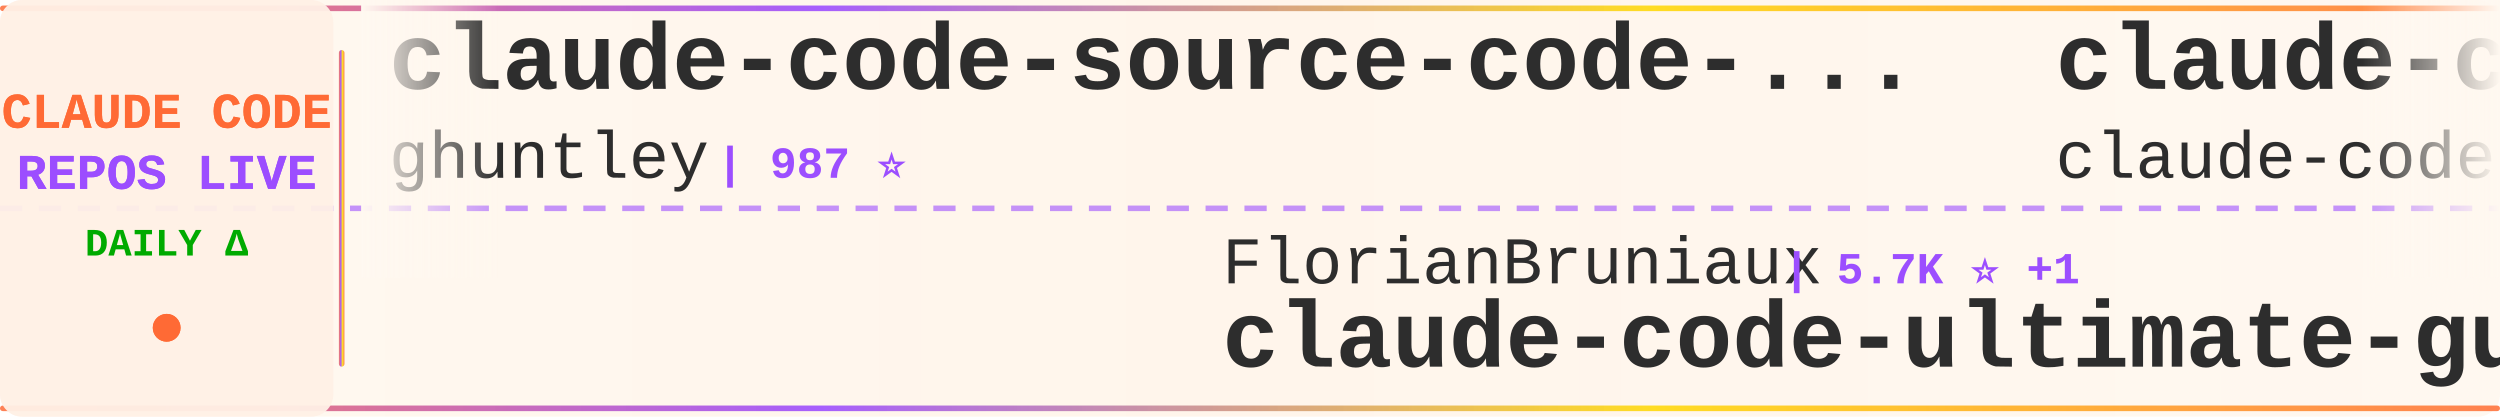
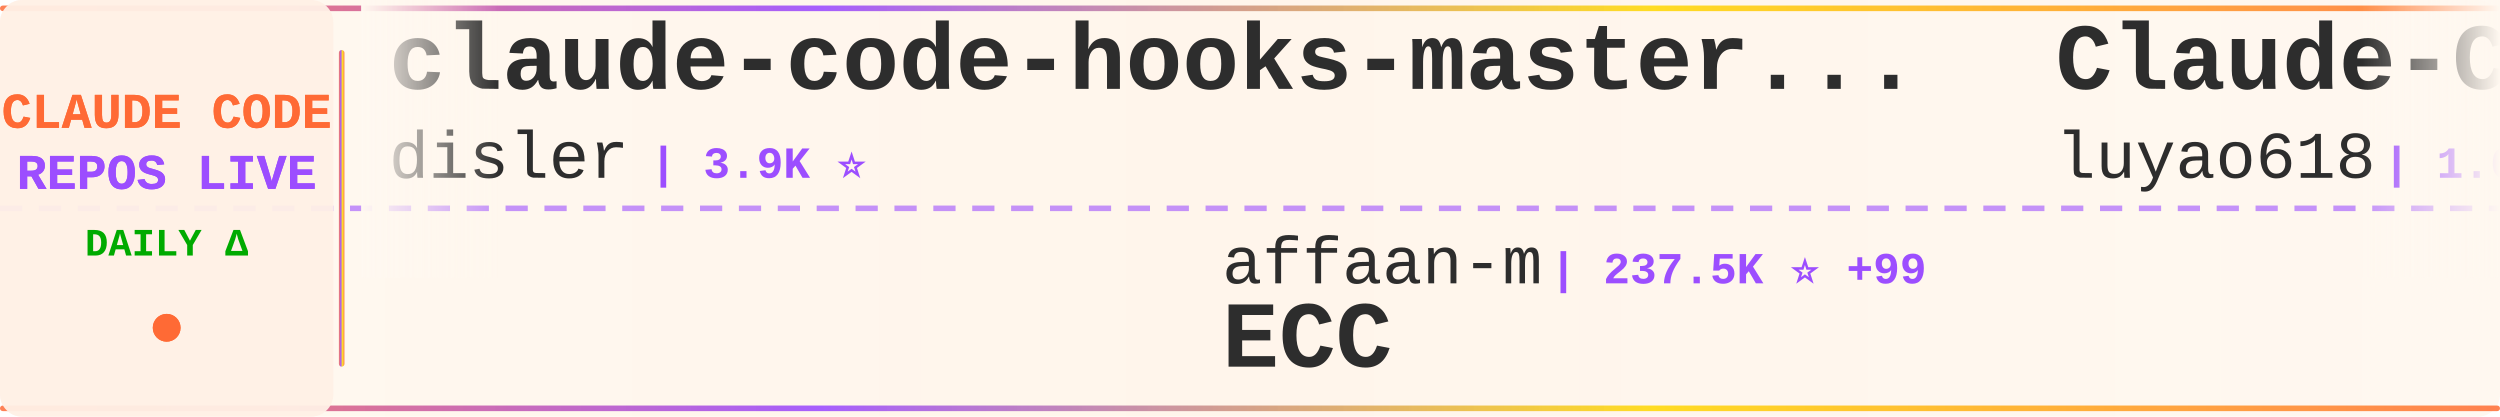
<svg xmlns="http://www.w3.org/2000/svg" width="900" height="150">
  <defs>
    <linearGradient id="tickerBg" x1="0%" y1="0%" x2="100%" y2="0%">
      <stop offset="0%" style="stop-color:#fff8f0;stop-opacity:0.98" />
      <stop offset="50%" style="stop-color:#fff5eb;stop-opacity:1" />
      <stop offset="100%" style="stop-color:#fff8f0;stop-opacity:0.98" />
    </linearGradient>
    <linearGradient id="borderGrad" x1="0%" y1="0%" x2="100%" y2="0%">
      <stop offset="0%" style="stop-color:#FF6B35;stop-opacity:0.85">
        <animate attributeName="stop-opacity" values="0.85;1;0.85" dur="2s" repeatCount="indefinite" />
      </stop>
      <stop offset="33%" style="stop-color:#9C4EFF;stop-opacity:0.9">
        <animate attributeName="stop-opacity" values="0.9;1;0.9" dur="2.2s" repeatCount="indefinite" />
      </stop>
      <stop offset="66%" style="stop-color:#FFD700;stop-opacity:0.85">
        <animate attributeName="stop-opacity" values="0.85;1;0.85" dur="1.8s" repeatCount="indefinite" />
      </stop>
      <stop offset="100%" style="stop-color:#FF6B35;stop-opacity:0.85">
        <animate attributeName="stop-opacity" values="0.85;1;0.85" dur="2s" repeatCount="indefinite" />
      </stop>
    </linearGradient>
    <filter id="textGlow">
      <feGaussianBlur stdDeviation="0.15" result="coloredBlur" />
      <feMerge>
        <feMergeNode in="coloredBlur" />
        <feMergeNode in="SourceGraphic" />
      </feMerge>
    </filter>
    <filter id="metricGlow">
      <feGaussianBlur stdDeviation="0.2" result="coloredBlur" />
      <feMerge>
        <feMergeNode in="coloredBlur" />
        <feMergeNode in="SourceGraphic" />
      </feMerge>
    </filter>
    <linearGradient id="leftFade" x1="0%" y1="0%" x2="100%" y2="0%">
      <stop offset="0%" style="stop-color:#fff8f0;stop-opacity:1" />
      <stop offset="100%" style="stop-color:#fff8f0;stop-opacity:0" />
    </linearGradient>
    <linearGradient id="rightFade" x1="0%" y1="0%" x2="100%" y2="0%">
      <stop offset="0%" style="stop-color:#fff8f0;stop-opacity:0" />
      <stop offset="100%" style="stop-color:#fff8f0;stop-opacity:1" />
    </linearGradient>
  </defs>
  <rect width="900" height="150" fill="url(#tickerBg)" rx="8" />
  <rect x="0" y="2" width="900" height="2" fill="url(#borderGrad)" rx="1" />
  <rect x="0" y="146" width="900" height="2" fill="url(#borderGrad)" rx="1" />
  <line x1="0" y1="75" x2="900" y2="75" stroke="#9C4EFF" stroke-width="2" stroke-dasharray="8 6" opacity="0.6" />
  <rect x="0" y="0" width="120" height="150" fill="#fff0e6" opacity="0.95" rx="8" />
  <text x="60" y="46" font-family="'Courier New', monospace" font-size="18" font-weight="bold" fill="#FF6B35" text-anchor="middle" filter="url(#textGlow)">
    CLAUDE CODE
  </text>
  <text x="60" y="68" font-family="'Courier New', monospace" font-size="18" font-weight="bold" fill="#9C4EFF" text-anchor="middle" filter="url(#textGlow)">
    REPOS LIVE
  </text>
  <text x="60" y="92" font-family="'Courier New', monospace" font-size="14" font-weight="bold" fill="#00aa00" text-anchor="middle">
    DAILY Δ
  </text>
  <circle cx="60" cy="118" r="5" fill="#FF6B35" filter="url(#metricGlow)">
    <animate attributeName="r" values="4;6;4" dur="1.5s" repeatCount="indefinite" />
    <animate attributeName="opacity" values="0.6;1;0.6" dur="1.5s" repeatCount="indefinite" />
  </circle>
  <rect x="122" y="18" width="2" height="114" fill="url(#borderGrad)" rx="1" />
  <clipPath id="tickerClip">
    <rect x="130" y="0" width="770" height="150" />
  </clipPath>
  <g clip-path="url(#tickerClip)">
    <g id="tickerItems">
      <animateTransform attributeName="transform" attributeType="XML" type="translate" from="0 0" to="-3000 0" dur="54s" repeatCount="indefinite" />
      <g transform="translate(0, 0)">
-         <text x="140" y="32" font-family="'Courier New', monospace" font-size="34" font-weight="bold" fill="#2d2d2d">claude-code-source-code-...</text>
-         <text x="140" y="64" font-family="'Courier New', monospace" font-size="24" font-weight="normal" fill="#2d2d2d" opacity="1.0">ghuntley</text>
-         <text x="258" y="64" font-family="'Courier New', monospace" font-size="16" font-weight="bold" fill="#9C4EFF"> | 987 ⭐</text>
+         <text x="140" y="32" font-family="'Courier New', monospace" font-size="34" font-weight="bold" fill="#2d2d2d">claude-code-hooks-master...</text>
+         <text x="140" y="64" font-family="'Courier New', monospace" font-size="24" font-weight="normal" fill="#2d2d2d" opacity="1.0">disler</text>
+         <text x="234" y="64" font-family="'Courier New', monospace" font-size="16" font-weight="bold" fill="#9C4EFF"> | 3.9K ⭐</text>
      </g>
      <g transform="translate(300, 0)">
-         <text x="140" y="102" font-family="'Courier New', monospace" font-size="24" font-weight="normal" fill="#2d2d2d" opacity="1.0">FlorianBruniaux</text>
-         <text x="342" y="102" font-family="'Courier New', monospace" font-size="16" font-weight="bold" fill="#9C4EFF"> | 5.7K ⭐ +1</text>
-         <text x="140" y="132" font-family="'Courier New', monospace" font-size="34" font-weight="bold" fill="#2d2d2d">claude-code-ultimate-gui...</text>
+         <text x="140" y="102" font-family="'Courier New', monospace" font-size="24" font-weight="normal" fill="#2d2d2d" opacity="1.0">affaan-m</text>
+         <text x="258" y="102" font-family="'Courier New', monospace" font-size="16" font-weight="bold" fill="#9C4EFF"> | 237.5K ⭐ +99</text>
+         <text x="140" y="132" font-family="'Courier New', monospace" font-size="34" font-weight="bold" fill="#2d2d2d">ECC</text>
      </g>
      <g transform="translate(600, 0)">
-         <text x="140" y="32" font-family="'Courier New', monospace" font-size="34" font-weight="bold" fill="#2d2d2d">claude-code</text>
-         <text x="140" y="64" font-family="'Courier New', monospace" font-size="24" font-weight="normal" fill="#2d2d2d" opacity="1.0">claude-code-best</text>
-         <text x="354" y="64" font-family="'Courier New', monospace" font-size="16" font-weight="bold" fill="#9C4EFF"> | 21.8K ⭐ +7</text>
+         <text x="140" y="32" font-family="'Courier New', monospace" font-size="34" font-weight="bold" fill="#2d2d2d">Claude-Code-Source-Study</text>
+         <text x="140" y="64" font-family="'Courier New', monospace" font-size="24" font-weight="normal" fill="#2d2d2d" opacity="1.0">luyao618</text>
+         <text x="258" y="64" font-family="'Courier New', monospace" font-size="16" font-weight="bold" fill="#9C4EFF"> | 1.6K ⭐ +2</text>
      </g>
      <g transform="translate(900, 0)">
-         <text x="140" y="102" font-family="'Courier New', monospace" font-size="24" font-weight="normal" fill="#2d2d2d" opacity="1.0">777genius</text>
-         <text x="270" y="102" font-family="'Courier New', monospace" font-size="16" font-weight="bold" fill="#9C4EFF"> | 924 ⭐</text>
-         <text x="140" y="132" font-family="'Courier New', monospace" font-size="34" font-weight="bold" fill="#2d2d2d">claude-code-source-code</text>
+         <text x="140" y="102" font-family="'Courier New', monospace" font-size="24" font-weight="normal" fill="#2d2d2d" opacity="1.0">alejandrobalderas</text>
+         <text x="366" y="102" font-family="'Courier New', monospace" font-size="16" font-weight="bold" fill="#9C4EFF"> | 2.7K ⭐</text>
+         <text x="140" y="132" font-family="'Courier New', monospace" font-size="34" font-weight="bold" fill="#2d2d2d">claude-code-from-source</text>
      </g>
      <g transform="translate(1200, 0)">
-         <text x="140" y="32" font-family="'Courier New', monospace" font-size="34" font-weight="bold" fill="#2d2d2d">claude-code-sourcemap</text>
-         <text x="140" y="64" font-family="'Courier New', monospace" font-size="24" font-weight="normal" fill="#2d2d2d" opacity="1.0">ChinaSiro</text>
-         <text x="270" y="64" font-family="'Courier New', monospace" font-size="16" font-weight="bold" fill="#9C4EFF"> | 9.6K ⭐ +2</text>
+         <text x="140" y="32" font-family="'Courier New', monospace" font-size="34" font-weight="bold" fill="#2d2d2d">claude-code-base-action</text>
+         <text x="140" y="64" font-family="'Courier New', monospace" font-size="24" font-weight="normal" fill="#2d2d2d" opacity="1.0">anthropics</text>
+         <text x="282" y="64" font-family="'Courier New', monospace" font-size="16" font-weight="bold" fill="#9C4EFF"> | 934 ⭐ +1</text>
      </g>
      <g transform="translate(1500, 0)">
-         <text x="140" y="102" font-family="'Courier New', monospace" font-size="24" font-weight="normal" fill="#2d2d2d" opacity="1.0">ding113</text>
-         <text x="246" y="102" font-family="'Courier New', monospace" font-size="16" font-weight="bold" fill="#9C4EFF"> | 3.3K ⭐ +1</text>
-         <text x="140" y="132" font-family="'Courier New', monospace" font-size="34" font-weight="bold" fill="#2d2d2d">claude-code-hub</text>
+         <text x="140" y="102" font-family="'Courier New', monospace" font-size="24" font-weight="normal" fill="#2d2d2d" opacity="1.0">repowise-dev</text>
+         <text x="306" y="102" font-family="'Courier New', monospace" font-size="16" font-weight="bold" fill="#9C4EFF"> | 1.2K ⭐</text>
+         <text x="140" y="132" font-family="'Courier New', monospace" font-size="34" font-weight="bold" fill="#2d2d2d">claude-code-prompts</text>
      </g>
      <g transform="translate(1800, 0)">
-         <text x="140" y="32" font-family="'Courier New', monospace" font-size="34" font-weight="bold" fill="#2d2d2d">claude-code</text>
-         <text x="140" y="64" font-family="'Courier New', monospace" font-size="24" font-weight="normal" fill="#2d2d2d" opacity="1.0">xorespesp</text>
-         <text x="270" y="64" font-family="'Courier New', monospace" font-size="16" font-weight="bold" fill="#9C4EFF"> | 231 ⭐</text>
+         <text x="140" y="32" font-family="'Courier New', monospace" font-size="34" font-weight="bold" fill="#2d2d2d">claude-code-rev</text>
+         <text x="140" y="64" font-family="'Courier New', monospace" font-size="24" font-weight="normal" fill="#2d2d2d" opacity="1.0">oboard</text>
+         <text x="234" y="64" font-family="'Courier New', monospace" font-size="16" font-weight="bold" fill="#9C4EFF"> | 3.3K ⭐</text>
      </g>
      <g transform="translate(2100, 0)">
-         <text x="140" y="102" font-family="'Courier New', monospace" font-size="24" font-weight="normal" fill="#2d2d2d" opacity="1.0">luyao618</text>
-         <text x="258" y="102" font-family="'Courier New', monospace" font-size="16" font-weight="bold" fill="#9C4EFF"> | 1.6K ⭐</text>
-         <text x="140" y="132" font-family="'Courier New', monospace" font-size="34" font-weight="bold" fill="#2d2d2d">Claude-Code-Source-Study</text>
+         <text x="140" y="102" font-family="'Courier New', monospace" font-size="24" font-weight="normal" fill="#2d2d2d" opacity="1.0">Alishahryar1</text>
+         <text x="306" y="102" font-family="'Courier New', monospace" font-size="16" font-weight="bold" fill="#9C4EFF"> | 44.3K ⭐ +77</text>
+         <text x="140" y="132" font-family="'Courier New', monospace" font-size="34" font-weight="bold" fill="#2d2d2d">free-claude-code</text>
      </g>
      <g transform="translate(2400, 0)">
-         <text x="140" y="32" font-family="'Courier New', monospace" font-size="34" font-weight="bold" fill="#2d2d2d">claude-code</text>
-         <text x="140" y="64" font-family="'Courier New', monospace" font-size="24" font-weight="normal" fill="#2d2d2d" opacity="1.0">Onewon</text>
-         <text x="234" y="64" font-family="'Courier New', monospace" font-size="16" font-weight="bold" fill="#9C4EFF"> | 180 ⭐</text>
+         <text x="140" y="32" font-family="'Courier New', monospace" font-size="34" font-weight="bold" fill="#2d2d2d">oh-my-claudecode</text>
+         <text x="140" y="64" font-family="'Courier New', monospace" font-size="24" font-weight="normal" fill="#2d2d2d" opacity="1.0">Yeachan-Heo</text>
+         <text x="294" y="64" font-family="'Courier New', monospace" font-size="16" font-weight="bold" fill="#9C4EFF"> | 38.3K ⭐ +9</text>
      </g>
      <g transform="translate(2700, 0)">
-         <text x="140" y="102" font-family="'Courier New', monospace" font-size="24" font-weight="normal" fill="#2d2d2d" opacity="1.0">lintsinghua</text>
-         <text x="294" y="102" font-family="'Courier New', monospace" font-size="16" font-weight="bold" fill="#9C4EFF"> | 4.0K ⭐</text>
-         <text x="140" y="132" font-family="'Courier New', monospace" font-size="34" font-weight="bold" fill="#2d2d2d">claude-code-book</text>
+         <text x="140" y="102" font-family="'Courier New', monospace" font-size="24" font-weight="normal" fill="#2d2d2d" opacity="1.0">lowcortisolprogrammer</text>
+         <text x="414" y="102" font-family="'Courier New', monospace" font-size="16" font-weight="bold" fill="#9C4EFF"> | 172 ⭐</text>
+         <text x="140" y="132" font-family="'Courier New', monospace" font-size="34" font-weight="bold" fill="#2d2d2d">claude-code</text>
      </g>
      <g transform="translate(3000, 0)">
-         <text x="140" y="32" font-family="'Courier New', monospace" font-size="34" font-weight="bold" fill="#2d2d2d">claude-code-source-code-...</text>
-         <text x="140" y="64" font-family="'Courier New', monospace" font-size="24" font-weight="normal" fill="#2d2d2d" opacity="1.0">ghuntley</text>
-         <text x="258" y="64" font-family="'Courier New', monospace" font-size="16" font-weight="bold" fill="#9C4EFF"> | 987 ⭐</text>
+         <text x="140" y="32" font-family="'Courier New', monospace" font-size="34" font-weight="bold" fill="#2d2d2d">claude-code-hooks-master...</text>
+         <text x="140" y="64" font-family="'Courier New', monospace" font-size="24" font-weight="normal" fill="#2d2d2d" opacity="1.0">disler</text>
+         <text x="234" y="64" font-family="'Courier New', monospace" font-size="16" font-weight="bold" fill="#9C4EFF"> | 3.9K ⭐</text>
      </g>
      <g transform="translate(3300, 0)">
-         <text x="140" y="102" font-family="'Courier New', monospace" font-size="24" font-weight="normal" fill="#2d2d2d" opacity="1.0">FlorianBruniaux</text>
-         <text x="342" y="102" font-family="'Courier New', monospace" font-size="16" font-weight="bold" fill="#9C4EFF"> | 5.7K ⭐ +1</text>
-         <text x="140" y="132" font-family="'Courier New', monospace" font-size="34" font-weight="bold" fill="#2d2d2d">claude-code-ultimate-gui...</text>
+         <text x="140" y="102" font-family="'Courier New', monospace" font-size="24" font-weight="normal" fill="#2d2d2d" opacity="1.0">affaan-m</text>
+         <text x="258" y="102" font-family="'Courier New', monospace" font-size="16" font-weight="bold" fill="#9C4EFF"> | 237.5K ⭐ +99</text>
+         <text x="140" y="132" font-family="'Courier New', monospace" font-size="34" font-weight="bold" fill="#2d2d2d">ECC</text>
      </g>
      <g transform="translate(3600, 0)">
-         <text x="140" y="32" font-family="'Courier New', monospace" font-size="34" font-weight="bold" fill="#2d2d2d">claude-code</text>
-         <text x="140" y="64" font-family="'Courier New', monospace" font-size="24" font-weight="normal" fill="#2d2d2d" opacity="1.0">claude-code-best</text>
-         <text x="354" y="64" font-family="'Courier New', monospace" font-size="16" font-weight="bold" fill="#9C4EFF"> | 21.8K ⭐ +7</text>
+         <text x="140" y="32" font-family="'Courier New', monospace" font-size="34" font-weight="bold" fill="#2d2d2d">Claude-Code-Source-Study</text>
+         <text x="140" y="64" font-family="'Courier New', monospace" font-size="24" font-weight="normal" fill="#2d2d2d" opacity="1.0">luyao618</text>
+         <text x="258" y="64" font-family="'Courier New', monospace" font-size="16" font-weight="bold" fill="#9C4EFF"> | 1.6K ⭐ +2</text>
      </g>
      <g transform="translate(3900, 0)">
-         <text x="140" y="102" font-family="'Courier New', monospace" font-size="24" font-weight="normal" fill="#2d2d2d" opacity="1.0">777genius</text>
-         <text x="270" y="102" font-family="'Courier New', monospace" font-size="16" font-weight="bold" fill="#9C4EFF"> | 924 ⭐</text>
-         <text x="140" y="132" font-family="'Courier New', monospace" font-size="34" font-weight="bold" fill="#2d2d2d">claude-code-source-code</text>
+         <text x="140" y="102" font-family="'Courier New', monospace" font-size="24" font-weight="normal" fill="#2d2d2d" opacity="1.0">alejandrobalderas</text>
+         <text x="366" y="102" font-family="'Courier New', monospace" font-size="16" font-weight="bold" fill="#9C4EFF"> | 2.7K ⭐</text>
+         <text x="140" y="132" font-family="'Courier New', monospace" font-size="34" font-weight="bold" fill="#2d2d2d">claude-code-from-source</text>
      </g>
    </g>
  </g>
  <rect x="130" y="0" width="50" height="100" fill="url(#leftFade)" />
  <rect x="850" y="0" width="50" height="100" fill="url(#rightFade)" />
</svg>
